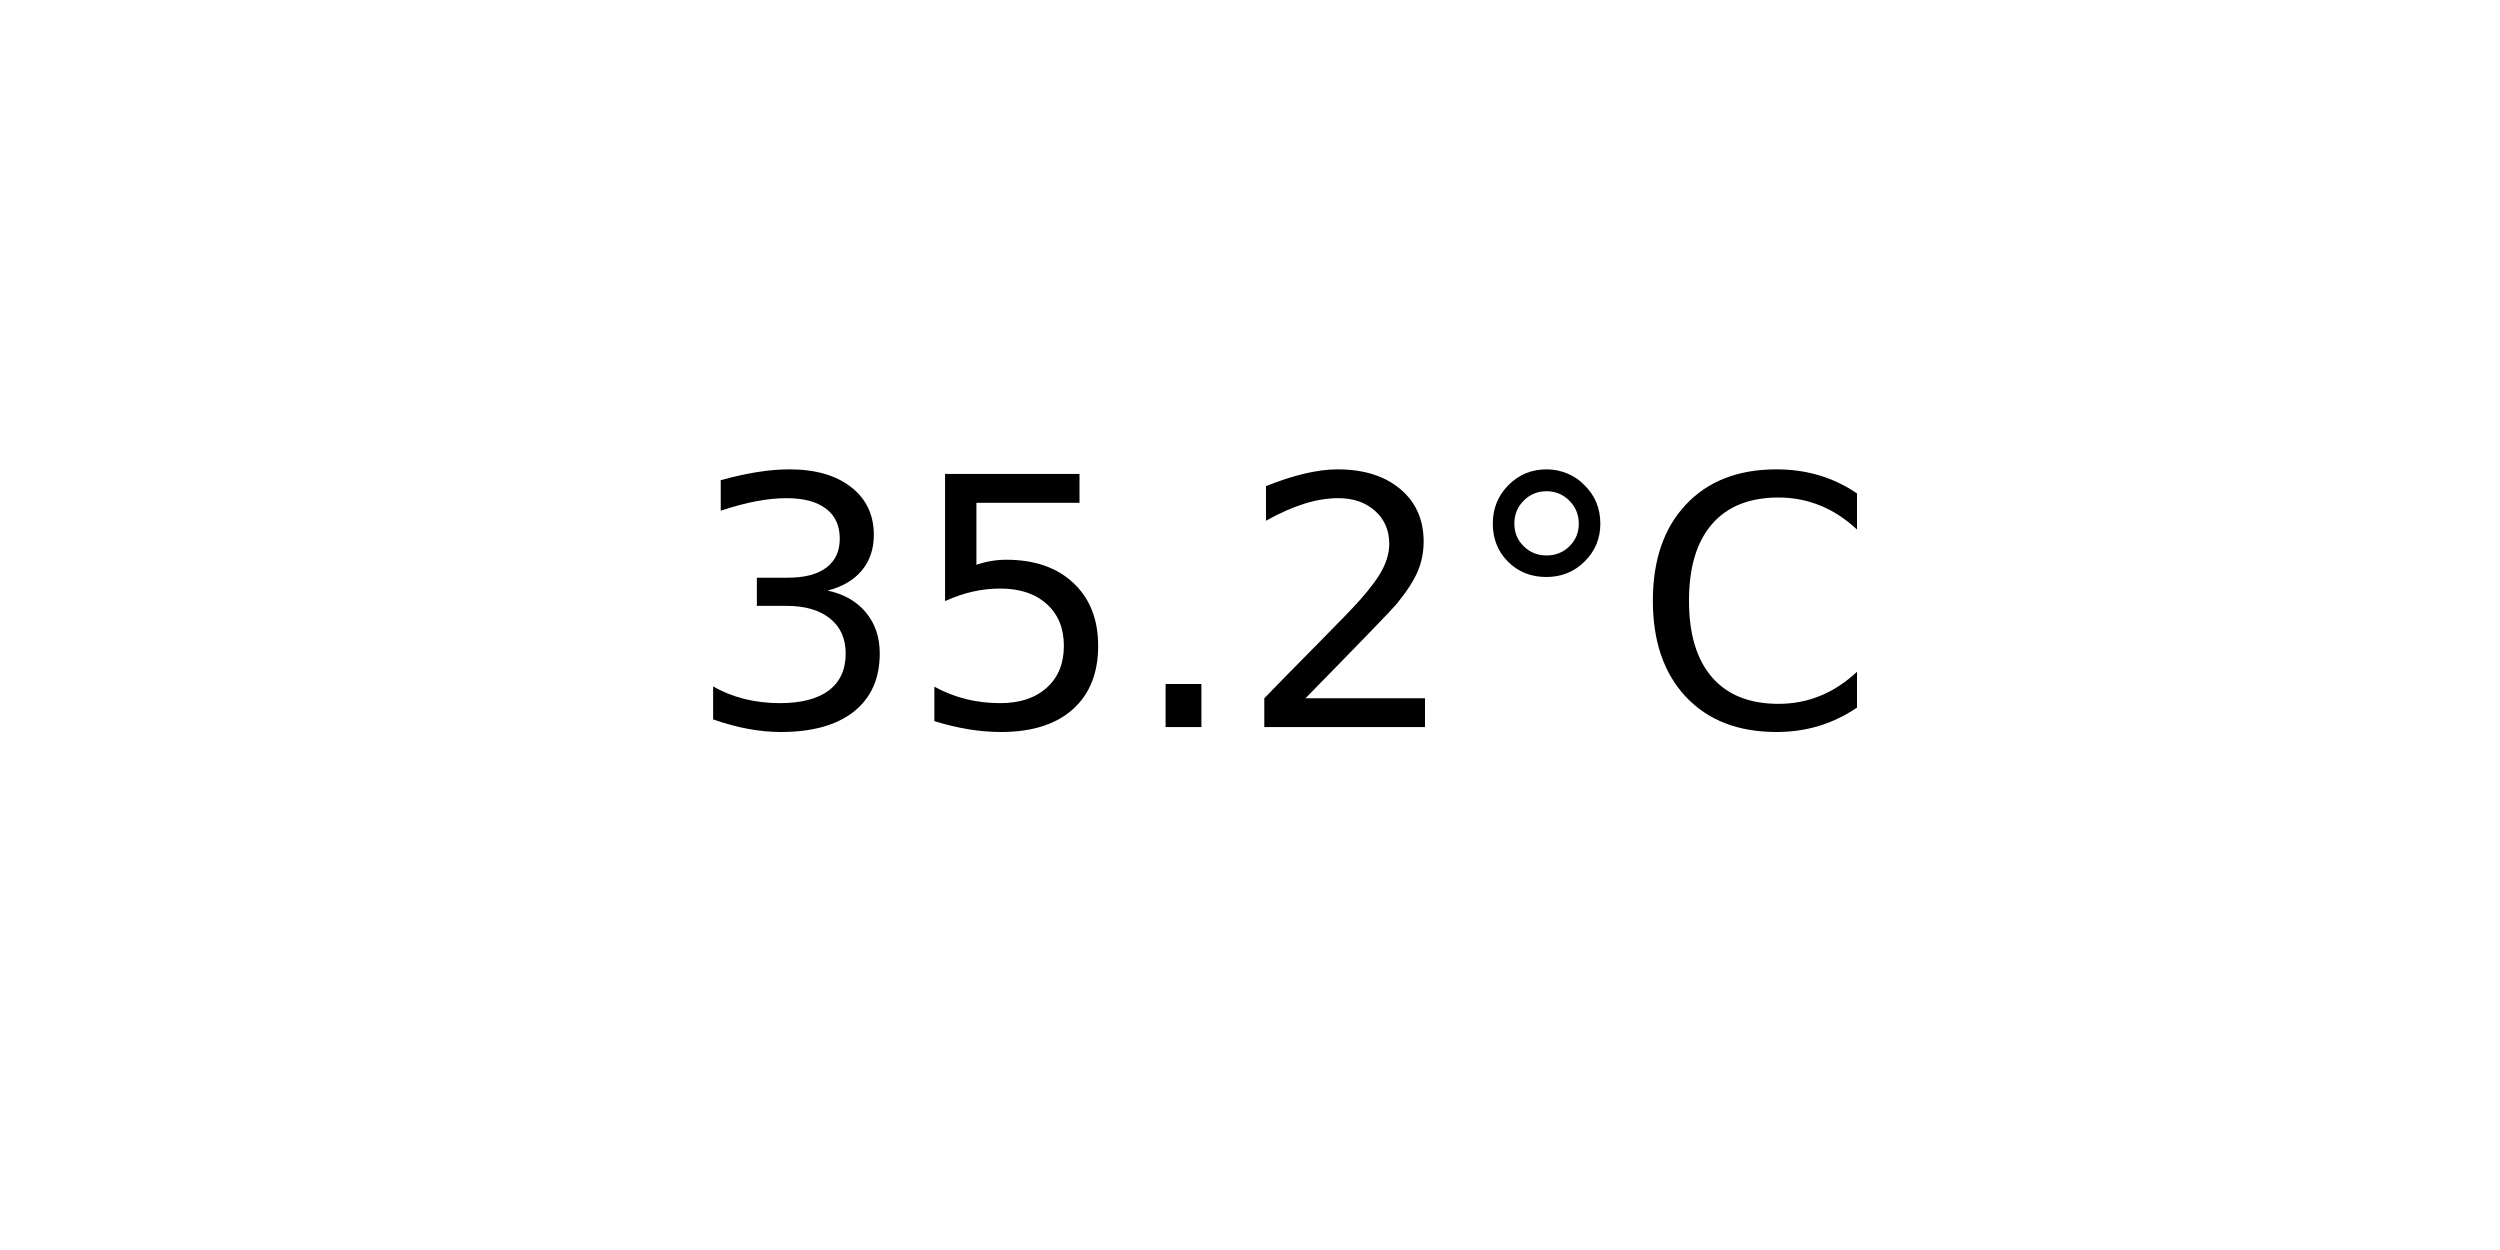
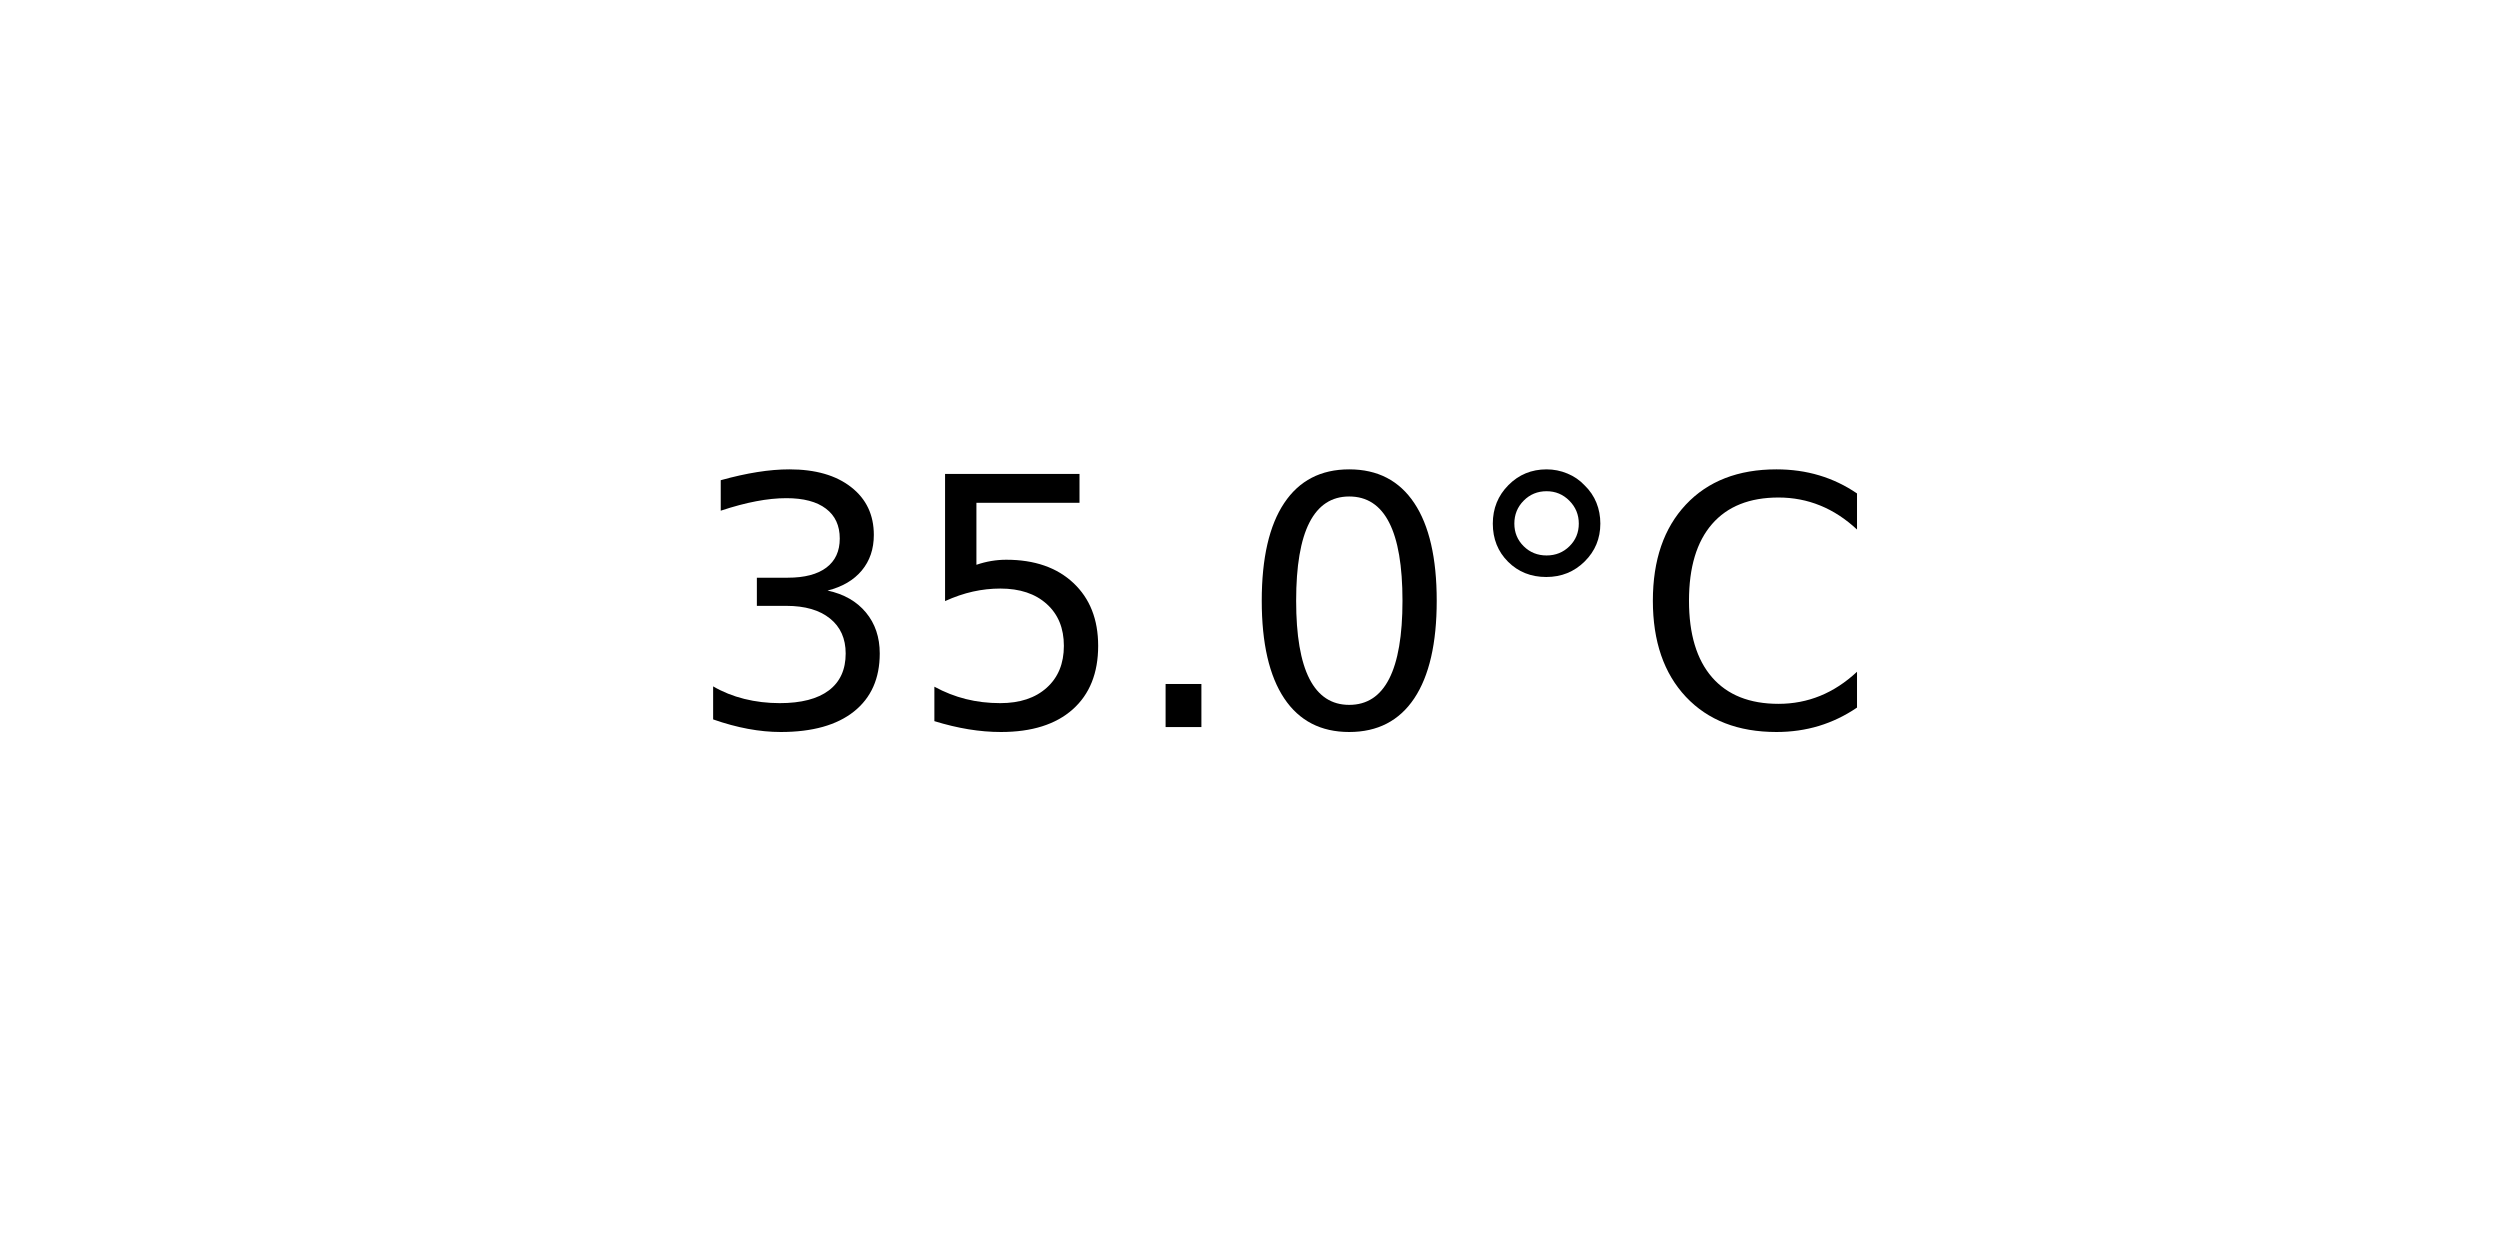
<svg xmlns="http://www.w3.org/2000/svg" xmlns:xlink="http://www.w3.org/1999/xlink" width="72pt" height="36pt" viewBox="0 0 72 36" version="1.1">
  <defs>
    <style type="text/css">*{stroke-linejoin: round; stroke-linecap: butt}</style>
  </defs>
  <g id="figure_1">
    <g id="axes_1">
      <g id="text_1">
        <g transform="translate(19.77578 20.93937) scale(0.1 -0.1)">
          <defs>
            <path id="DejaVuSans-33" d="M 2597 2516  Q 3050 2419 3304 2112  Q 3559 1806 3559 1356  Q 3559 666 3084 287  Q 2609 -91 1734 -91  Q 1441 -91 1130 -33  Q 819 25 488 141  L 488 750  Q 750 597 1062 519  Q 1375 441 1716 441  Q 2309 441 2620 675  Q 2931 909 2931 1356  Q 2931 1769 2642 2001  Q 2353 2234 1838 2234  L 1294 2234  L 1294 2753  L 1863 2753  Q 2328 2753 2575 2939  Q 2822 3125 2822 3475  Q 2822 3834 2567 4026  Q 2313 4219 1838 4219  Q 1578 4219 1281 4162  Q 984 4106 628 3988  L 628 4550  Q 988 4650 1302 4700  Q 1616 4750 1894 4750  Q 2613 4750 3031 4423  Q 3450 4097 3450 3541  Q 3450 3153 3228 2886  Q 3006 2619 2597 2516  z " transform="scale(0.015625)" />
            <path id="DejaVuSans-35" d="M 691 4666  L 3169 4666  L 3169 4134  L 1269 4134  L 1269 2991  Q 1406 3038 1543 3061  Q 1681 3084 1819 3084  Q 2600 3084 3056 2656  Q 3513 2228 3513 1497  Q 3513 744 3044 326  Q 2575 -91 1722 -91  Q 1428 -91 1123 -41  Q 819 9 494 109  L 494 744  Q 775 591 1075 516  Q 1375 441 1709 441  Q 2250 441 2565 725  Q 2881 1009 2881 1497  Q 2881 1984 2565 2268  Q 2250 2553 1709 2553  Q 1456 2553 1204 2497  Q 953 2441 691 2322  L 691 4666  z " transform="scale(0.015625)" />
            <path id="DejaVuSans-2e" d="M 684 794  L 1344 794  L 1344 0  L 684 0  L 684 794  z " transform="scale(0.015625)" />
-             <path id="DejaVuSans-32" d="M 1228 531  L 3431 531  L 3431 0  L 469 0  L 469 531  Q 828 903 1448 1529  Q 2069 2156 2228 2338  Q 2531 2678 2651 2914  Q 2772 3150 2772 3378  Q 2772 3750 2511 3984  Q 2250 4219 1831 4219  Q 1534 4219 1204 4116  Q 875 4013 500 3803  L 500 4441  Q 881 4594 1212 4672  Q 1544 4750 1819 4750  Q 2544 4750 2975 4387  Q 3406 4025 3406 3419  Q 3406 3131 3298 2873  Q 3191 2616 2906 2266  Q 2828 2175 2409 1742  Q 1991 1309 1228 531  z " transform="scale(0.015625)" />
+             <path id="DejaVuSans-30" d="M 2034 4250  Q 1547 4250 1301 3770  Q 1056 3291 1056 2328  Q 1056 1369 1301 889  Q 1547 409 2034 409  Q 2525 409 2770 889  Q 3016 1369 3016 2328  Q 3016 3291 2770 3770  Q 2525 4250 2034 4250  z M 2034 4750  Q 2819 4750 3233 4129  Q 3647 3509 3647 2328  Q 3647 1150 3233 529  Q 2819 -91 2034 -91  Q 1250 -91 836 529  Q 422 1150 422 2328  Q 422 3509 836 4129  Q 1250 4750 2034 4750  z " transform="scale(0.015625)" />
            <path id="DejaVuSans-b0" d="M 1600 4347  Q 1350 4347 1178 4173  Q 1006 4000 1006 3750  Q 1006 3503 1178 3333  Q 1350 3163 1600 3163  Q 1850 3163 2022 3333  Q 2194 3503 2194 3750  Q 2194 3997 2020 4172  Q 1847 4347 1600 4347  z M 1600 4750  Q 1800 4750 1984 4673  Q 2169 4597 2303 4453  Q 2447 4313 2519 4134  Q 2591 3956 2591 3750  Q 2591 3338 2302 3052  Q 2013 2766 1594 2766  Q 1172 2766 890 3047  Q 609 3328 609 3750  Q 609 4169 896 4459  Q 1184 4750 1600 4750  z " transform="scale(0.015625)" />
            <path id="DejaVuSans-43" d="M 4122 4306  L 4122 3641  Q 3803 3938 3442 4084  Q 3081 4231 2675 4231  Q 1875 4231 1450 3742  Q 1025 3253 1025 2328  Q 1025 1406 1450 917  Q 1875 428 2675 428  Q 3081 428 3442 575  Q 3803 722 4122 1019  L 4122 359  Q 3791 134 3420 21  Q 3050 -91 2638 -91  Q 1578 -91 968 557  Q 359 1206 359 2328  Q 359 3453 968 4101  Q 1578 4750 2638 4750  Q 3056 4750 3426 4639  Q 3797 4528 4122 4306  z " transform="scale(0.015625)" />
          </defs>
          <use xlink:href="#DejaVuSans-33" />
          <use xlink:href="#DejaVuSans-35" x="63.623" />
          <use xlink:href="#DejaVuSans-2e" x="127.246" />
-           <use xlink:href="#DejaVuSans-32" x="159.033" />
+           <use xlink:href="#DejaVuSans-30" x="159.033" />
          <use xlink:href="#DejaVuSans-b0" x="222.656" />
          <use xlink:href="#DejaVuSans-43" x="272.656" />
        </g>
      </g>
    </g>
  </g>
</svg>
